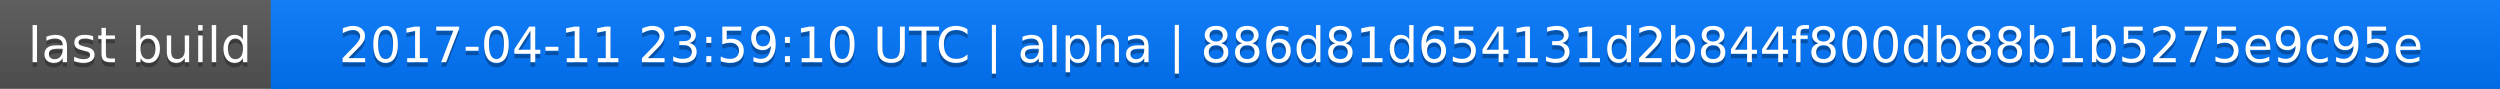
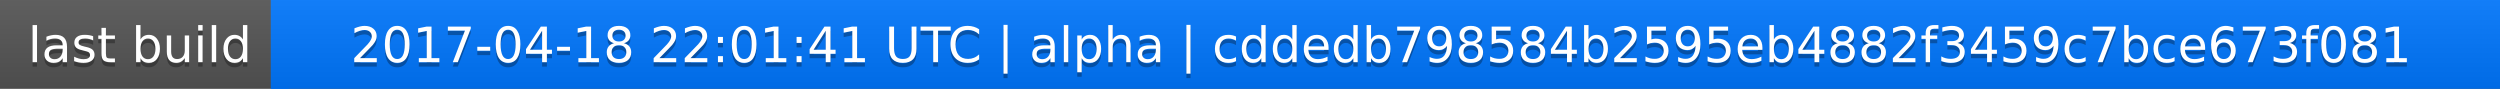
<svg xmlns="http://www.w3.org/2000/svg" width="563" height="20">
  <linearGradient id="a" x2="0" y2="100%">
    <stop offset="0" stop-color="#bbb" stop-opacity=".1" />
    <stop offset="1" stop-opacity=".1" />
  </linearGradient>
  <rect rx="0" width="563" height="20" fill="#555" />
  <rect rx="0" x="61" width="502" height="20" fill="#07f" />
  <path fill="#07f" d="M61 0h4v20h-4z" />
  <rect rx="0" width="563" height="20" fill="url(#a)" />
  <g fill="#fff" text-anchor="middle" font-family="DejaVu Sans,Verdana,Geneva,sans-serif" font-size="11">
    <text x="31.5" y="15" fill="#010101" fill-opacity=".3">last build</text>
    <text x="31.5" y="14">last build</text>
-     <text x="311" y="15" fill="#010101" fill-opacity=".3">2017-04-11 23:59:10 UTC | alpha | 886d81d654131d2b844f800db88b1b5275e9c95e</text>
-     <text x="311" y="14">2017-04-11 23:59:10 UTC | alpha | 886d81d654131d2b844f800db88b1b5275e9c95e</text>
+     <text x="311" y="15" fill="#010101" fill-opacity=".3">2017-04-18 22:01:41 UTC | alpha | cddedb798584b2595eb4882f3459c7bce673f081</text>
+     <text x="311" y="14">2017-04-18 22:01:41 UTC | alpha | cddedb798584b2595eb4882f3459c7bce673f081</text>
  </g>
</svg>
